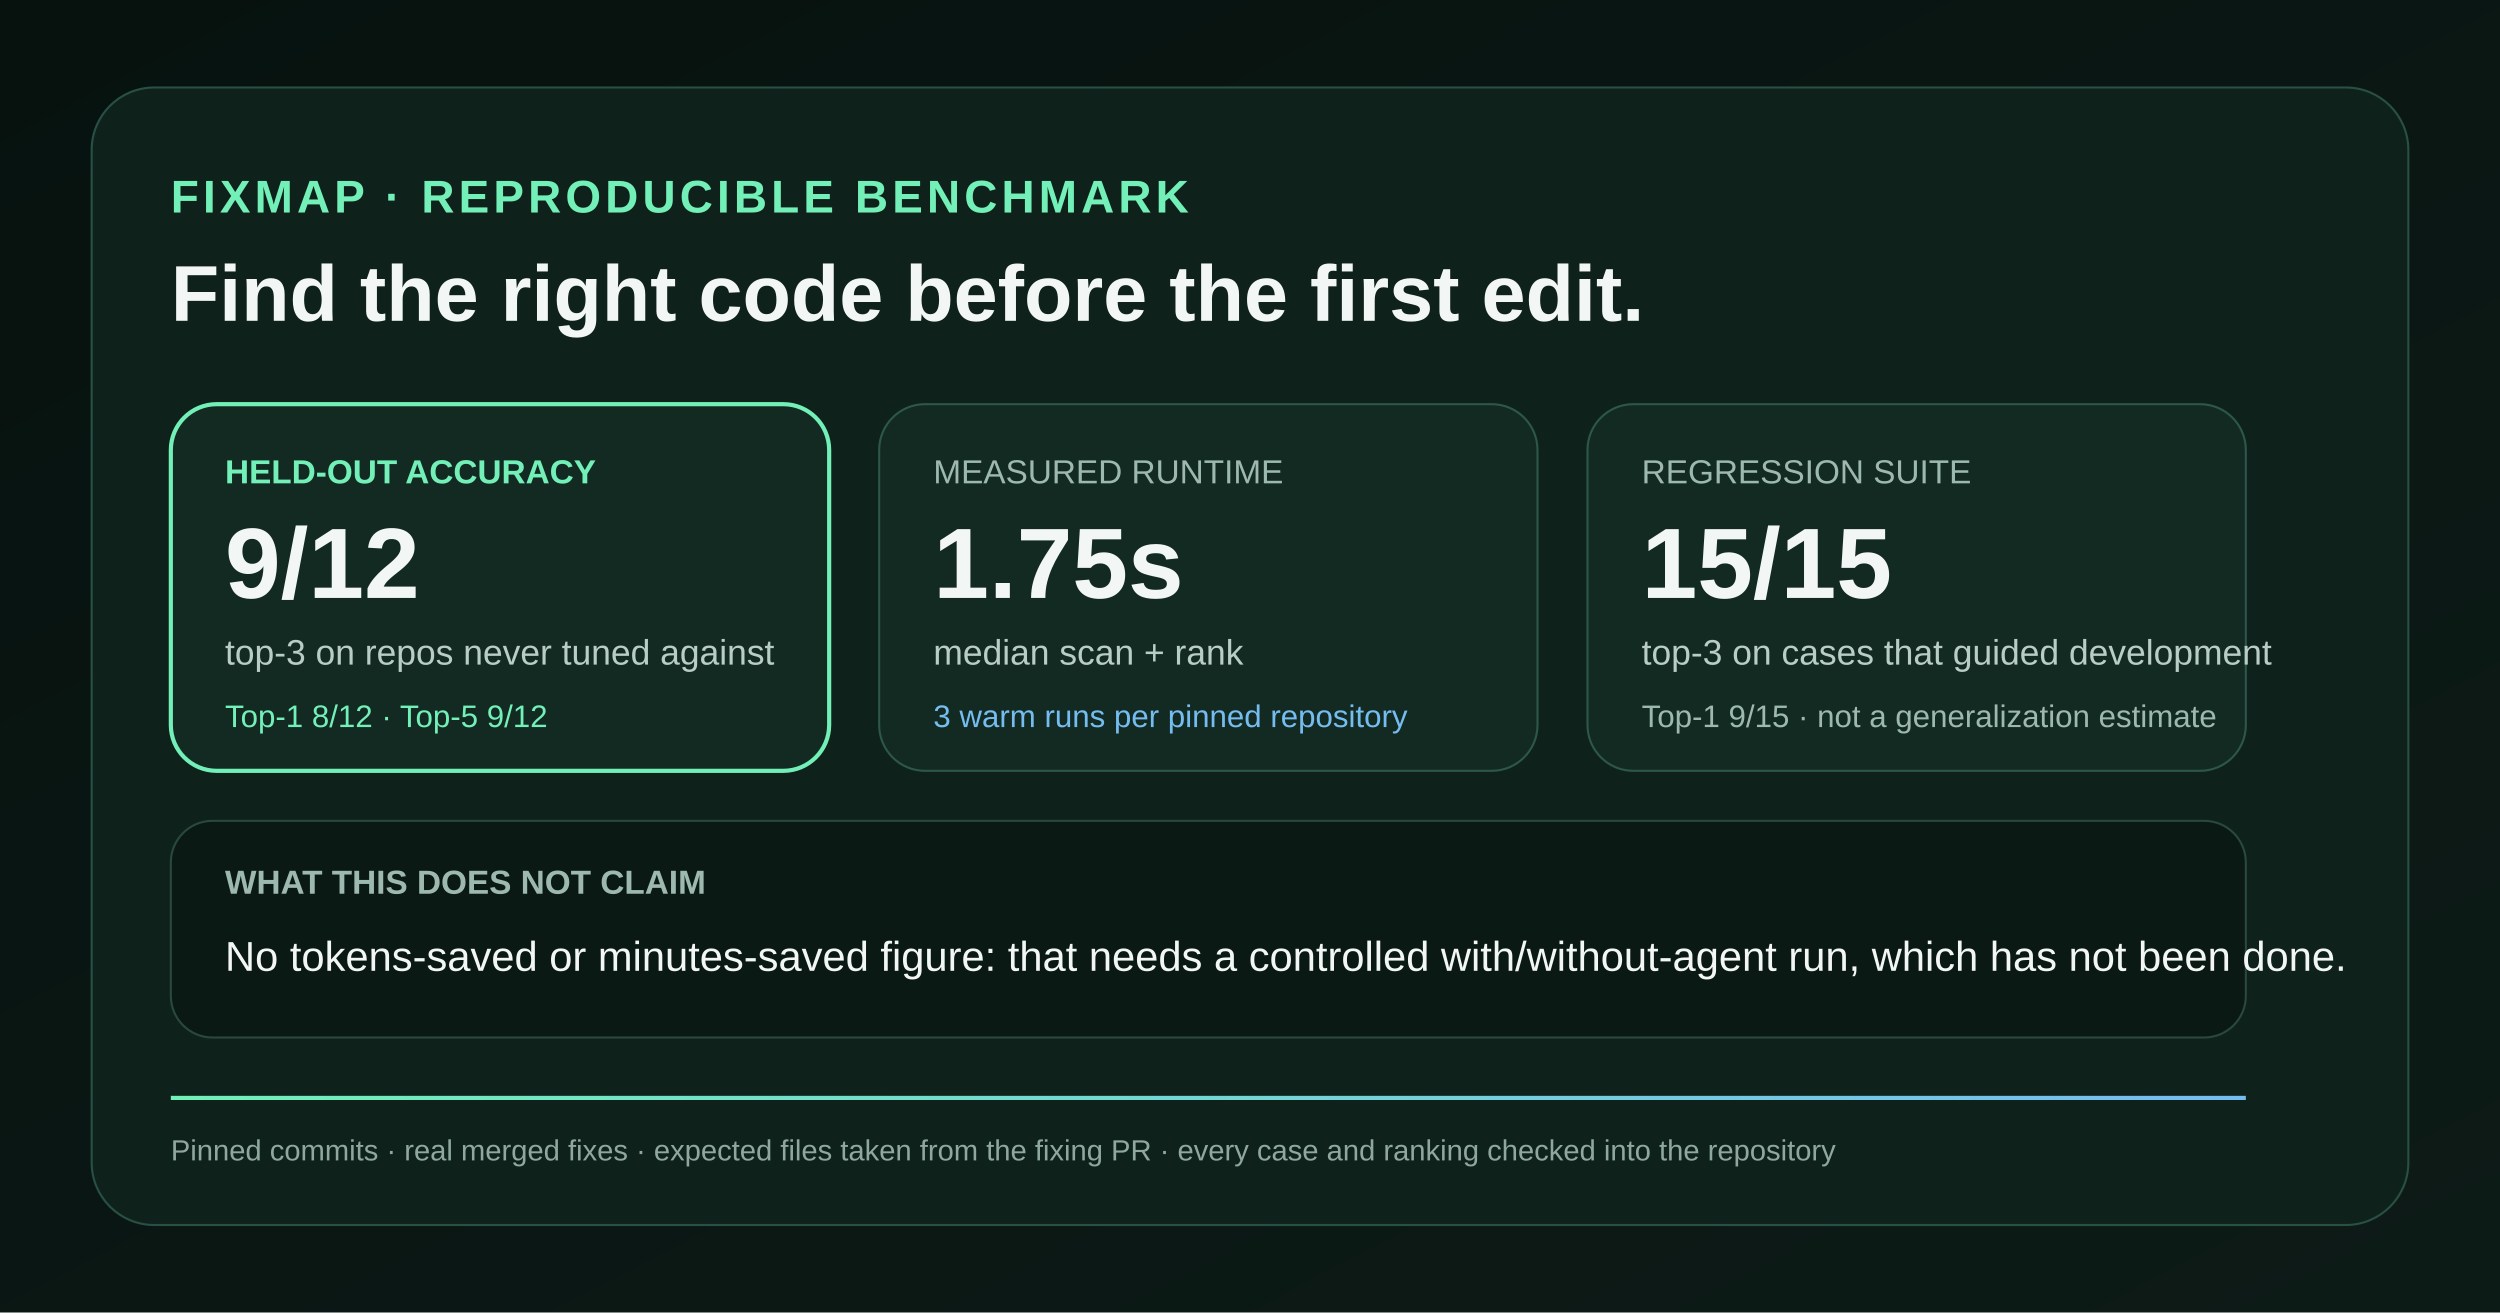
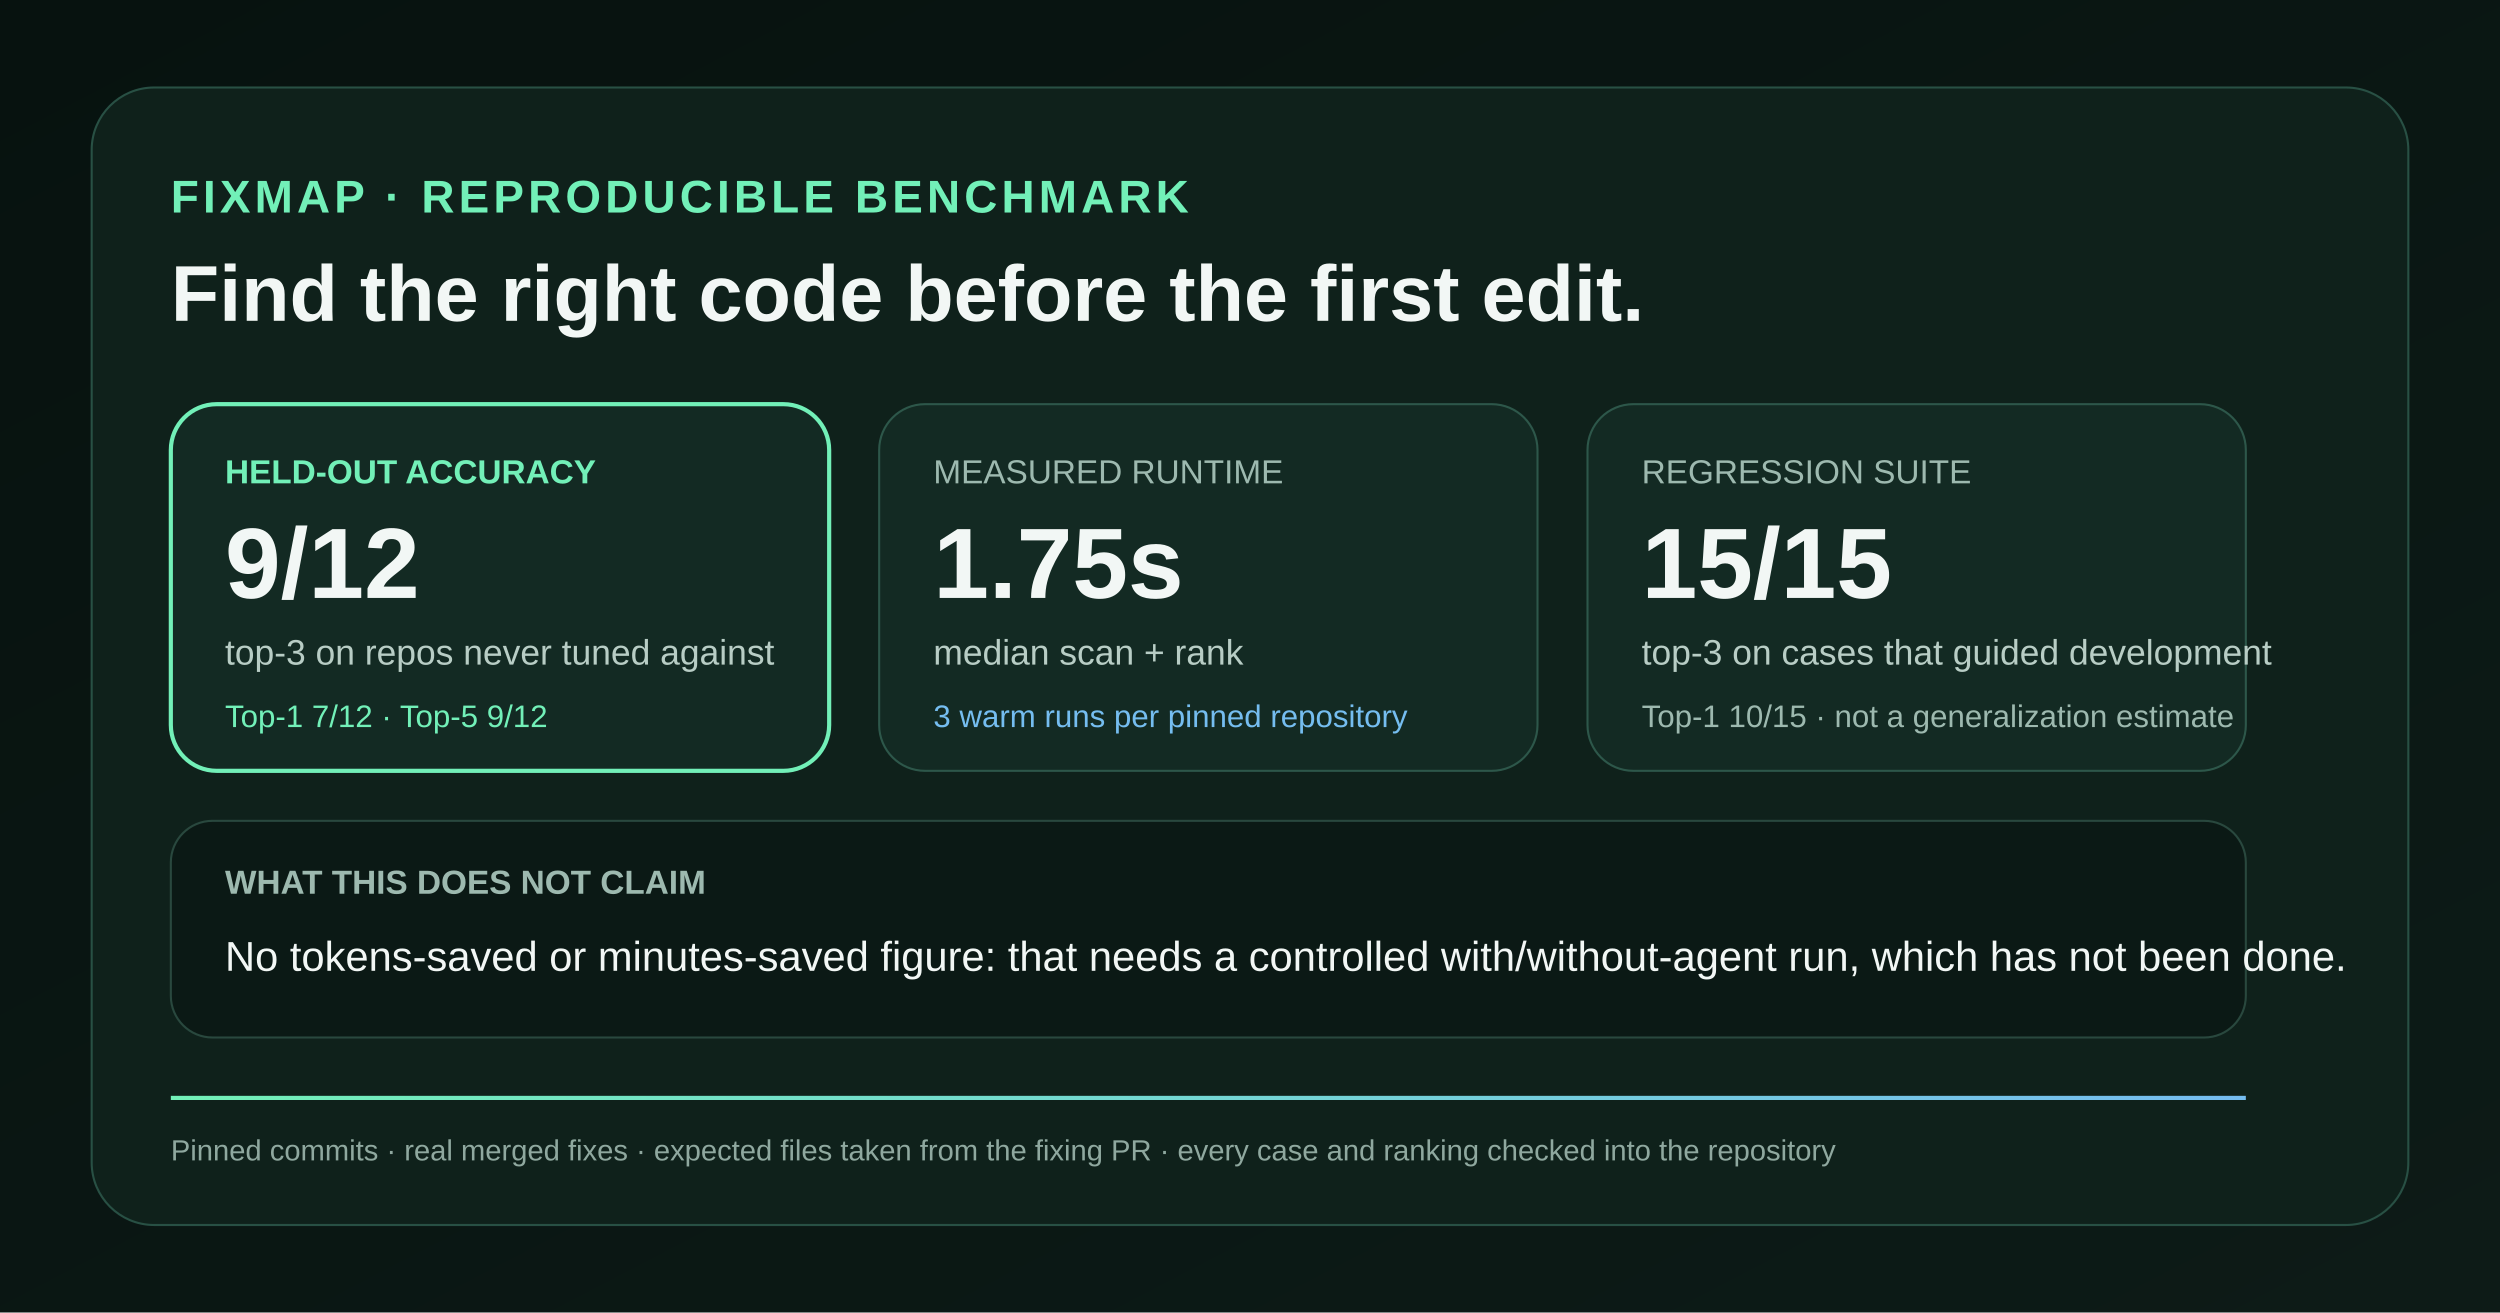
<svg xmlns="http://www.w3.org/2000/svg" width="1200" height="630" viewBox="0 0 1200 630" role="img" aria-labelledby="title description">
  <defs>
    <linearGradient id="bg" x1="0" y1="0" x2="1" y2="1">
      <stop offset="0" stop-color="#07120f" />
      <stop offset="1" stop-color="#0d1b17" />
    </linearGradient>
    <linearGradient id="accent" x1="0" y1="0" x2="1" y2="0">
      <stop offset="0" stop-color="#72f0b8" />
      <stop offset="1" stop-color="#75bdf0" />
    </linearGradient>
  </defs>
  <rect width="1200" height="630" fill="url(#bg)" />
  <rect x="44" y="42" width="1112" height="546" rx="30" fill="#0f211b" stroke="#285044" />
  <text x="82" y="102" fill="#72f0b8" font-family="Segoe UI, Arial, sans-serif" font-size="22" font-weight="700" letter-spacing="2">FIXMAP · REPRODUCIBLE BENCHMARK</text>
  <text x="82" y="154" fill="#f2f7f5" font-family="Segoe UI, Arial, sans-serif" font-size="38" font-weight="750">Find the right code before the first edit.</text>
  <rect x="82" y="194" width="316" height="176" rx="22" fill="#132a23" stroke="#72f0b8" stroke-width="2" />
  <text x="108" y="232" fill="#72f0b8" font-family="Segoe UI, Arial, sans-serif" font-size="16" font-weight="700">HELD-OUT ACCURACY</text>
  <text x="108" y="287" fill="#f2f7f5" font-family="Segoe UI, Arial, sans-serif" font-size="48" font-weight="750">9/12</text>
  <text x="108" y="319" fill="#b8cdc5" font-family="Segoe UI, Arial, sans-serif" font-size="17">top-3 on repos never tuned against</text>
-   <text x="108" y="349" fill="#72f0b8" font-family="Segoe UI, Arial, sans-serif" font-size="15">Top-1 8/12 · Top-5 9/12</text>
+   <text x="108" y="349" fill="#72f0b8" font-family="Segoe UI, Arial, sans-serif" font-size="15">Top-1 7/12 · Top-5 9/12</text>
  <rect x="422" y="194" width="316" height="176" rx="22" fill="#132a23" stroke="#2d574a" />
  <text x="448" y="232" fill="#9db9af" font-family="Segoe UI, Arial, sans-serif" font-size="16">MEASURED RUNTIME</text>
  <text x="448" y="287" fill="#f2f7f5" font-family="Segoe UI, Arial, sans-serif" font-size="48" font-weight="750">1.75s</text>
  <text x="448" y="319" fill="#b8cdc5" font-family="Segoe UI, Arial, sans-serif" font-size="17">median scan + rank</text>
  <text x="448" y="349" fill="#75bdf0" font-family="Segoe UI, Arial, sans-serif" font-size="15">3 warm runs per pinned repository</text>
  <rect x="762" y="194" width="316" height="176" rx="22" fill="#132a23" stroke="#2d574a" />
  <text x="788" y="232" fill="#9db9af" font-family="Segoe UI, Arial, sans-serif" font-size="16">REGRESSION SUITE</text>
  <text x="788" y="287" fill="#f2f7f5" font-family="Segoe UI, Arial, sans-serif" font-size="48" font-weight="750">15/15</text>
  <text x="788" y="319" fill="#b8cdc5" font-family="Segoe UI, Arial, sans-serif" font-size="17">top-3 on cases that guided development</text>
-   <text x="788" y="349" fill="#9db9af" font-family="Segoe UI, Arial, sans-serif" font-size="15">Top-1 9/15 · not a generalization estimate</text>
+   <text x="788" y="349" fill="#9db9af" font-family="Segoe UI, Arial, sans-serif" font-size="15">Top-1 10/15 · not a generalization estimate</text>
  <rect x="82" y="394" width="996" height="104" rx="20" fill="#0b1915" stroke="#29483e" />
  <text x="108" y="429" fill="#9db9af" font-family="Segoe UI, Arial, sans-serif" font-size="16" font-weight="700">WHAT THIS DOES NOT CLAIM</text>
  <text x="108" y="466" fill="#f2f7f5" font-family="Segoe UI, Arial, sans-serif" font-size="20">No tokens-saved or minutes-saved figure: that needs a controlled with/without-agent run, which has not been done.</text>
  <rect x="82" y="526" width="996" height="2" fill="url(#accent)" />
  <text x="82" y="557" fill="#8fa89f" font-family="Segoe UI, Arial, sans-serif" font-size="14">Pinned commits · real merged fixes · expected files taken from the fixing PR · every case and ranking checked into the repository</text>
</svg>
